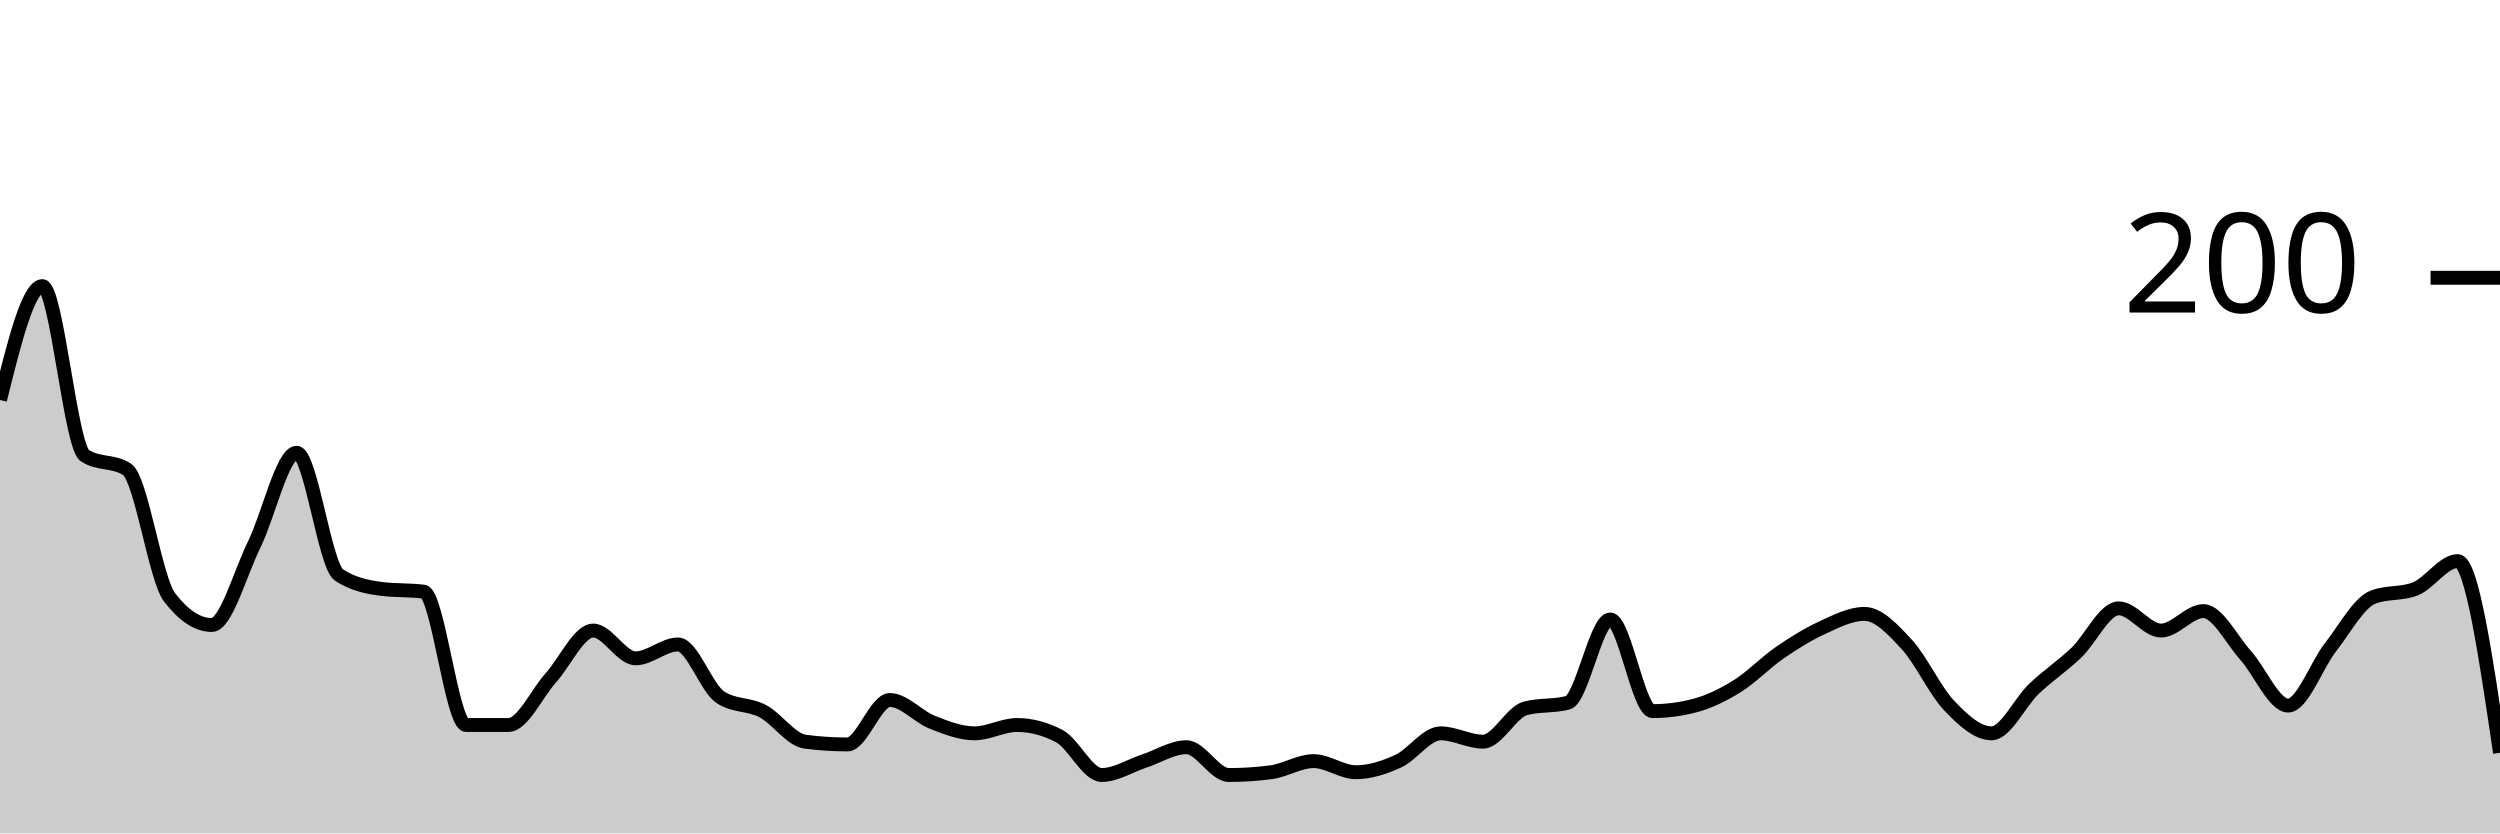
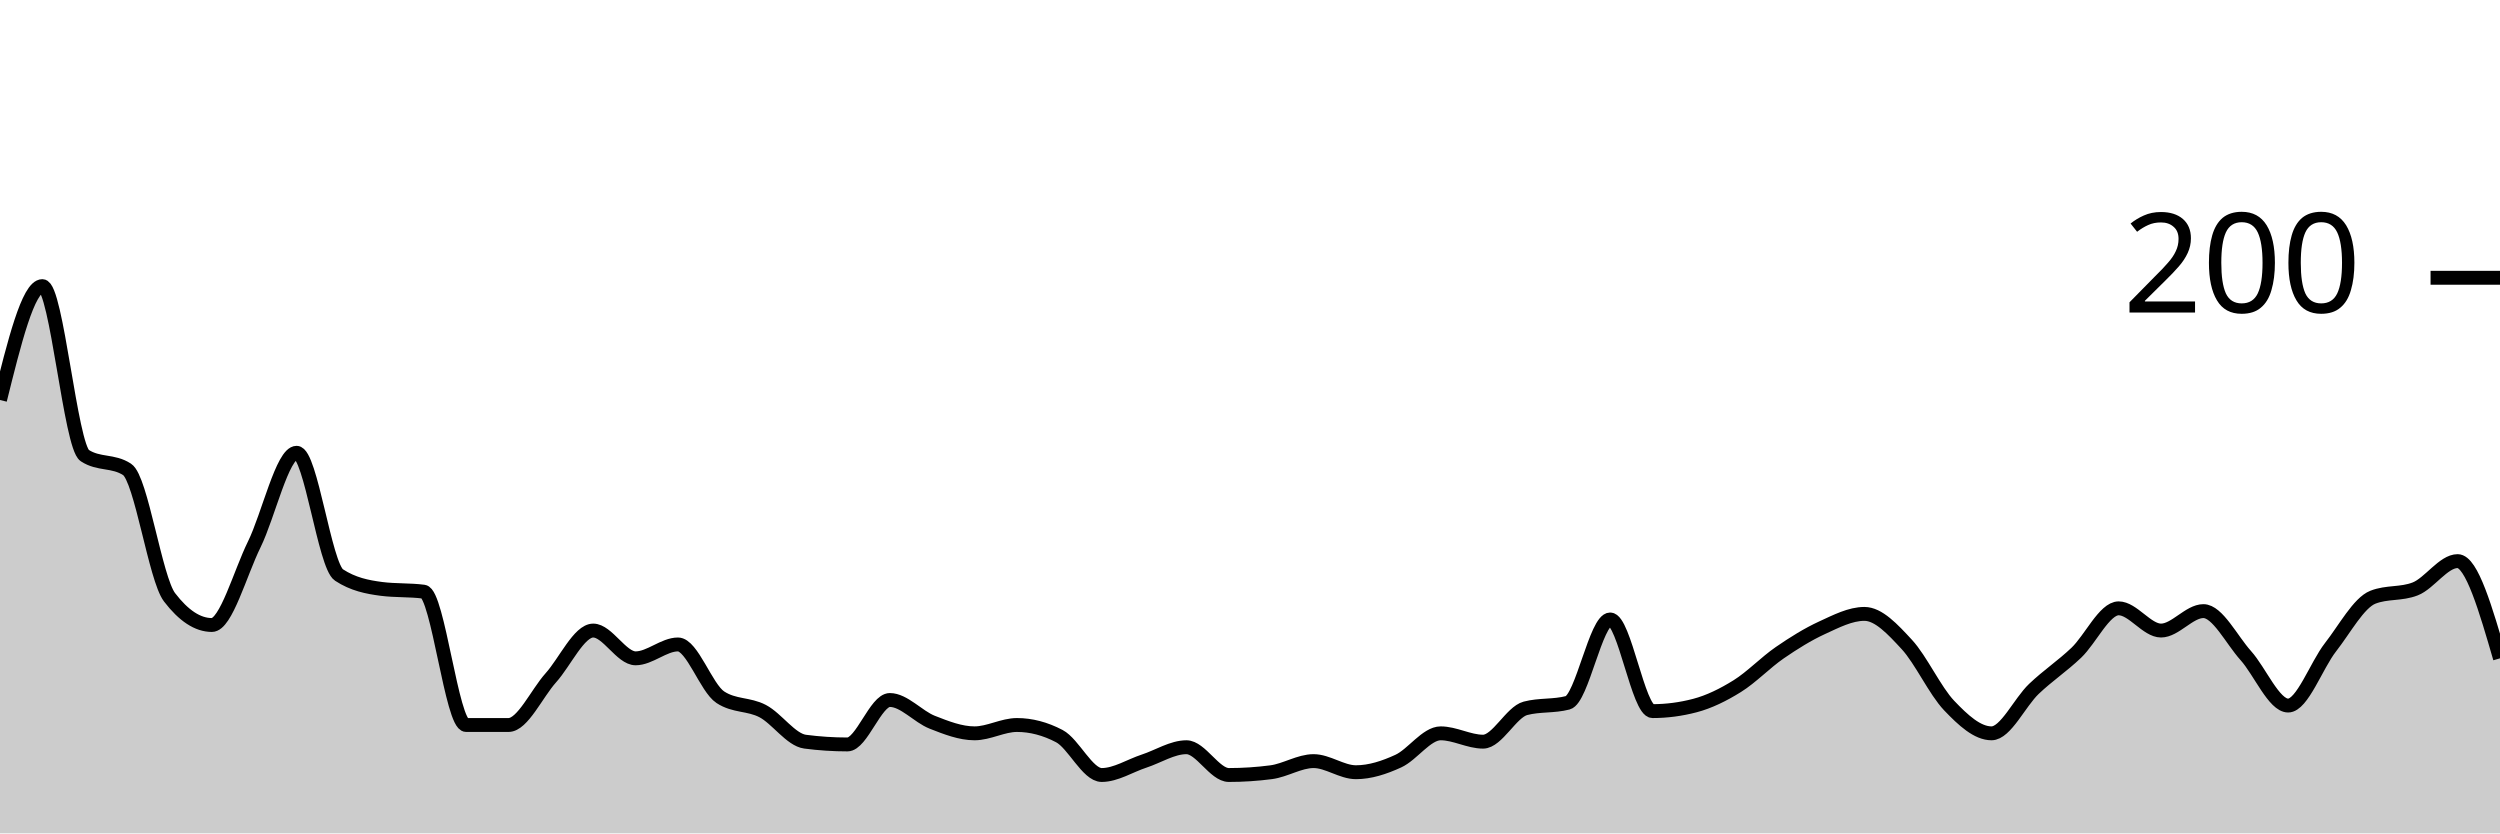
<svg xmlns="http://www.w3.org/2000/svg" viewBox="0 0 180 60">
  <g transform="translate(0,20)">
-     <path class="area" fill="rgba(0, 0, 0, 0.2)" d="M0,8.8C1.017,4.7,2.034,0.6,3.051,0.6C4.068,0.6,5.085,12.133,6.102,12.8C7.119,13.467,8.136,13.133,9.153,13.8C10.169,14.467,11.186,21.667,12.203,23C13.22,24.333,14.237,25,15.254,25C16.271,25,17.288,21.267,18.305,19.2C19.322,17.133,20.339,12.6,21.356,12.6C22.373,12.6,23.39,20.733,24.407,21.4C25.424,22.067,26.441,22.267,27.458,22.4C28.475,22.533,29.492,22.467,30.508,22.6C31.525,22.733,32.542,32.2,33.559,32.2C34.576,32.2,35.593,32.2,36.61,32.2C37.627,32.2,38.644,29.933,39.661,28.8C40.678,27.667,41.695,25.4,42.712,25.4C43.729,25.4,44.746,27.4,45.763,27.4C46.78,27.4,47.797,26.4,48.814,26.4C49.831,26.4,50.847,29.533,51.864,30.2C52.881,30.867,53.898,30.667,54.915,31.2C55.932,31.733,56.949,33.267,57.966,33.4C58.983,33.533,60,33.6,61.017,33.6C62.034,33.6,63.051,30.4,64.068,30.4C65.085,30.4,66.102,31.6,67.119,32C68.136,32.4,69.153,32.8,70.169,32.8C71.186,32.8,72.203,32.2,73.22,32.2C74.237,32.2,75.254,32.467,76.271,33C77.288,33.533,78.305,35.8,79.322,35.8C80.339,35.8,81.356,35.133,82.373,34.8C83.39,34.467,84.407,33.8,85.424,33.8C86.441,33.8,87.458,35.8,88.475,35.8C89.492,35.8,90.508,35.733,91.525,35.6C92.542,35.467,93.559,34.8,94.576,34.8C95.593,34.8,96.61,35.6,97.627,35.6C98.644,35.6,99.661,35.267,100.678,34.8C101.695,34.333,102.712,32.8,103.729,32.8C104.746,32.8,105.763,33.4,106.78,33.4C107.797,33.4,108.814,31.267,109.831,31C110.847,30.733,111.864,30.867,112.881,30.6C113.898,30.333,114.915,24.6,115.932,24.6C116.949,24.6,117.966,31.2,118.983,31.2C120,31.2,121.017,31.067,122.034,30.8C123.051,30.533,124.068,30.033,125.085,29.4C126.102,28.767,127.119,27.7,128.136,27C129.153,26.3,130.169,25.667,131.186,25.2C132.203,24.733,133.22,24.2,134.237,24.2C135.254,24.2,136.271,25.3,137.288,26.4C138.305,27.5,139.322,29.733,140.339,30.8C141.356,31.867,142.373,32.8,143.39,32.8C144.407,32.8,145.424,30.567,146.441,29.6C147.458,28.633,148.475,27.967,149.492,27C150.508,26.033,151.525,23.8,152.542,23.8C153.559,23.8,154.576,25.4,155.593,25.4C156.61,25.4,157.627,24,158.644,24C159.661,24,160.678,26.067,161.695,27.2C162.712,28.333,163.729,30.8,164.746,30.8C165.763,30.8,166.78,27.9,167.797,26.6C168.814,25.3,169.831,23.4,170.847,23C171.864,22.6,172.881,22.8,173.898,22.4C174.915,22,175.932,20.4,176.949,20.4C177.966,20.4,178.983,27.3,180,34.2L180,40C178.983,40,177.966,40,176.949,40C175.932,40,174.915,40,173.898,40C172.881,40,171.864,40,170.847,40C169.831,40,168.814,40,167.797,40C166.78,40,165.763,40,164.746,40C163.729,40,162.712,40,161.695,40C160.678,40,159.661,40,158.644,40C157.627,40,156.61,40,155.593,40C154.576,40,153.559,40,152.542,40C151.525,40,150.508,40,149.492,40C148.475,40,147.458,40,146.441,40C145.424,40,144.407,40,143.39,40C142.373,40,141.356,40,140.339,40C139.322,40,138.305,40,137.288,40C136.271,40,135.254,40,134.237,40C133.22,40,132.203,40,131.186,40C130.169,40,129.153,40,128.136,40C127.119,40,126.102,40,125.085,40C124.068,40,123.051,40,122.034,40C121.017,40,120,40,118.983,40C117.966,40,116.949,40,115.932,40C114.915,40,113.898,40,112.881,40C111.864,40,110.847,40,109.831,40C108.814,40,107.797,40,106.78,40C105.763,40,104.746,40,103.729,40C102.712,40,101.695,40,100.678,40C99.661,40,98.644,40,97.627,40C96.61,40,95.593,40,94.576,40C93.559,40,92.542,40,91.525,40C90.508,40,89.492,40,88.475,40C87.458,40,86.441,40,85.424,40C84.407,40,83.39,40,82.373,40C81.356,40,80.339,40,79.322,40C78.305,40,77.288,40,76.271,40C75.254,40,74.237,40,73.22,40C72.203,40,71.186,40,70.169,40C69.153,40,68.136,40,67.119,40C66.102,40,65.085,40,64.068,40C63.051,40,62.034,40,61.017,40C60,40,58.983,40,57.966,40C56.949,40,55.932,40,54.915,40C53.898,40,52.881,40,51.864,40C50.847,40,49.831,40,48.814,40C47.797,40,46.78,40,45.763,40C44.746,40,43.729,40,42.712,40C41.695,40,40.678,40,39.661,40C38.644,40,37.627,40,36.61,40C35.593,40,34.576,40,33.559,40C32.542,40,31.525,40,30.508,40C29.492,40,28.475,40,27.458,40C26.441,40,25.424,40,24.407,40C23.39,40,22.373,40,21.356,40C20.339,40,19.322,40,18.305,40C17.288,40,16.271,40,15.254,40C14.237,40,13.22,40,12.203,40C11.186,40,10.169,40,9.153,40C8.136,40,7.119,40,6.102,40C5.085,40,4.068,40,3.051,40C2.034,40,1.017,40,0,40Z" />
-     <path class="line" stroke="black" fill="none" d="M0,8.8C1.017,4.7,2.034,0.6,3.051,0.6C4.068,0.6,5.085,12.133,6.102,12.8C7.119,13.467,8.136,13.133,9.153,13.8C10.169,14.467,11.186,21.667,12.203,23C13.22,24.333,14.237,25,15.254,25C16.271,25,17.288,21.267,18.305,19.2C19.322,17.133,20.339,12.6,21.356,12.6C22.373,12.6,23.39,20.733,24.407,21.4C25.424,22.067,26.441,22.267,27.458,22.4C28.475,22.533,29.492,22.467,30.508,22.6C31.525,22.733,32.542,32.2,33.559,32.2C34.576,32.2,35.593,32.2,36.61,32.2C37.627,32.2,38.644,29.933,39.661,28.8C40.678,27.667,41.695,25.4,42.712,25.4C43.729,25.4,44.746,27.4,45.763,27.4C46.78,27.4,47.797,26.4,48.814,26.4C49.831,26.4,50.847,29.533,51.864,30.2C52.881,30.867,53.898,30.667,54.915,31.2C55.932,31.733,56.949,33.267,57.966,33.4C58.983,33.533,60,33.6,61.017,33.6C62.034,33.6,63.051,30.4,64.068,30.4C65.085,30.4,66.102,31.6,67.119,32C68.136,32.4,69.153,32.8,70.169,32.8C71.186,32.8,72.203,32.2,73.22,32.2C74.237,32.2,75.254,32.467,76.271,33C77.288,33.533,78.305,35.8,79.322,35.8C80.339,35.8,81.356,35.133,82.373,34.8C83.39,34.467,84.407,33.8,85.424,33.8C86.441,33.8,87.458,35.8,88.475,35.8C89.492,35.8,90.508,35.733,91.525,35.6C92.542,35.467,93.559,34.8,94.576,34.8C95.593,34.8,96.61,35.6,97.627,35.6C98.644,35.6,99.661,35.267,100.678,34.8C101.695,34.333,102.712,32.8,103.729,32.8C104.746,32.8,105.763,33.4,106.78,33.4C107.797,33.4,108.814,31.267,109.831,31C110.847,30.733,111.864,30.867,112.881,30.6C113.898,30.333,114.915,24.6,115.932,24.6C116.949,24.6,117.966,31.2,118.983,31.2C120,31.2,121.017,31.067,122.034,30.8C123.051,30.533,124.068,30.033,125.085,29.4C126.102,28.767,127.119,27.7,128.136,27C129.153,26.3,130.169,25.667,131.186,25.2C132.203,24.733,133.22,24.2,134.237,24.2C135.254,24.2,136.271,25.3,137.288,26.4C138.305,27.5,139.322,29.733,140.339,30.8C141.356,31.867,142.373,32.8,143.39,32.8C144.407,32.8,145.424,30.567,146.441,29.6C147.458,28.633,148.475,27.967,149.492,27C150.508,26.033,151.525,23.8,152.542,23.8C153.559,23.8,154.576,25.4,155.593,25.4C156.61,25.4,157.627,24,158.644,24C159.661,24,160.678,26.067,161.695,27.2C162.712,28.333,163.729,30.8,164.746,30.8C165.763,30.8,166.78,27.9,167.797,26.6C168.814,25.3,169.831,23.4,170.847,23C171.864,22.6,172.881,22.8,173.898,22.4C174.915,22,175.932,20.4,176.949,20.4C177.966,20.4,178.983,27.3,180,34.2" />
+     <path class="area" fill="rgba(0, 0, 0, 0.2)" d="M0,8.8C1.017,4.7,2.034,0.6,3.051,0.6C4.068,0.6,5.085,12.133,6.102,12.8C7.119,13.467,8.136,13.133,9.153,13.8C10.169,14.467,11.186,21.667,12.203,23C13.22,24.333,14.237,25,15.254,25C16.271,25,17.288,21.267,18.305,19.2C19.322,17.133,20.339,12.6,21.356,12.6C22.373,12.6,23.39,20.733,24.407,21.4C25.424,22.067,26.441,22.267,27.458,22.4C28.475,22.533,29.492,22.467,30.508,22.6C31.525,22.733,32.542,32.2,33.559,32.2C34.576,32.2,35.593,32.2,36.61,32.2C37.627,32.2,38.644,29.933,39.661,28.8C40.678,27.667,41.695,25.4,42.712,25.4C43.729,25.4,44.746,27.4,45.763,27.4C46.78,27.4,47.797,26.4,48.814,26.4C49.831,26.4,50.847,29.533,51.864,30.2C52.881,30.867,53.898,30.667,54.915,31.2C55.932,31.733,56.949,33.267,57.966,33.4C58.983,33.533,60,33.6,61.017,33.6C62.034,33.6,63.051,30.4,64.068,30.4C65.085,30.4,66.102,31.6,67.119,32C68.136,32.4,69.153,32.8,70.169,32.8C71.186,32.8,72.203,32.2,73.22,32.2C74.237,32.2,75.254,32.467,76.271,33C77.288,33.533,78.305,35.8,79.322,35.8C80.339,35.8,81.356,35.133,82.373,34.8C83.39,34.467,84.407,33.8,85.424,33.8C86.441,33.8,87.458,35.8,88.475,35.8C89.492,35.8,90.508,35.733,91.525,35.6C92.542,35.467,93.559,34.8,94.576,34.8C95.593,34.8,96.61,35.6,97.627,35.6C98.644,35.6,99.661,35.267,100.678,34.8C101.695,34.333,102.712,32.8,103.729,32.8C104.746,32.8,105.763,33.4,106.78,33.4C107.797,33.4,108.814,31.267,109.831,31C110.847,30.733,111.864,30.867,112.881,30.6C113.898,30.333,114.915,24.6,115.932,24.6C116.949,24.6,117.966,31.2,118.983,31.2C120,31.2,121.017,31.067,122.034,30.8C123.051,30.533,124.068,30.033,125.085,29.4C126.102,28.767,127.119,27.7,128.136,27C129.153,26.3,130.169,25.667,131.186,25.2C132.203,24.733,133.22,24.2,134.237,24.2C135.254,24.2,136.271,25.3,137.288,26.4C138.305,27.5,139.322,29.733,140.339,30.8C141.356,31.867,142.373,32.8,143.39,32.8C144.407,32.8,145.424,30.567,146.441,29.6C147.458,28.633,148.475,27.967,149.492,27C150.508,26.033,151.525,23.8,152.542,23.8C153.559,23.8,154.576,25.4,155.593,25.4C156.61,25.4,157.627,24,158.644,24C159.661,24,160.678,26.067,161.695,27.2C162.712,28.333,163.729,30.8,164.746,30.8C165.763,30.8,166.78,27.9,167.797,26.6C168.814,25.3,169.831,23.4,170.847,23C171.864,22.6,172.881,22.8,173.898,22.4C174.915,22,175.932,20.4,176.949,20.4C177.966,20.4,178.983,23.9,180,27.4L180,40C178.983,40,177.966,40,176.949,40C175.932,40,174.915,40,173.898,40C172.881,40,171.864,40,170.847,40C169.831,40,168.814,40,167.797,40C166.78,40,165.763,40,164.746,40C163.729,40,162.712,40,161.695,40C160.678,40,159.661,40,158.644,40C157.627,40,156.61,40,155.593,40C154.576,40,153.559,40,152.542,40C151.525,40,150.508,40,149.492,40C148.475,40,147.458,40,146.441,40C145.424,40,144.407,40,143.39,40C142.373,40,141.356,40,140.339,40C139.322,40,138.305,40,137.288,40C136.271,40,135.254,40,134.237,40C133.22,40,132.203,40,131.186,40C130.169,40,129.153,40,128.136,40C127.119,40,126.102,40,125.085,40C124.068,40,123.051,40,122.034,40C121.017,40,120,40,118.983,40C117.966,40,116.949,40,115.932,40C114.915,40,113.898,40,112.881,40C111.864,40,110.847,40,109.831,40C108.814,40,107.797,40,106.78,40C105.763,40,104.746,40,103.729,40C102.712,40,101.695,40,100.678,40C99.661,40,98.644,40,97.627,40C96.61,40,95.593,40,94.576,40C93.559,40,92.542,40,91.525,40C90.508,40,89.492,40,88.475,40C87.458,40,86.441,40,85.424,40C84.407,40,83.39,40,82.373,40C81.356,40,80.339,40,79.322,40C78.305,40,77.288,40,76.271,40C75.254,40,74.237,40,73.22,40C72.203,40,71.186,40,70.169,40C69.153,40,68.136,40,67.119,40C66.102,40,65.085,40,64.068,40C63.051,40,62.034,40,61.017,40C60,40,58.983,40,57.966,40C56.949,40,55.932,40,54.915,40C53.898,40,52.881,40,51.864,40C50.847,40,49.831,40,48.814,40C47.797,40,46.78,40,45.763,40C44.746,40,43.729,40,42.712,40C41.695,40,40.678,40,39.661,40C38.644,40,37.627,40,36.61,40C35.593,40,34.576,40,33.559,40C32.542,40,31.525,40,30.508,40C29.492,40,28.475,40,27.458,40C26.441,40,25.424,40,24.407,40C23.39,40,22.373,40,21.356,40C20.339,40,19.322,40,18.305,40C17.288,40,16.271,40,15.254,40C14.237,40,13.22,40,12.203,40C11.186,40,10.169,40,9.153,40C8.136,40,7.119,40,6.102,40C5.085,40,4.068,40,3.051,40C2.034,40,1.017,40,0,40Z" />
+     <path class="line" stroke="black" fill="none" d="M0,8.8C1.017,4.7,2.034,0.6,3.051,0.6C4.068,0.6,5.085,12.133,6.102,12.8C7.119,13.467,8.136,13.133,9.153,13.8C10.169,14.467,11.186,21.667,12.203,23C13.22,24.333,14.237,25,15.254,25C16.271,25,17.288,21.267,18.305,19.2C19.322,17.133,20.339,12.6,21.356,12.6C22.373,12.6,23.39,20.733,24.407,21.4C25.424,22.067,26.441,22.267,27.458,22.4C28.475,22.533,29.492,22.467,30.508,22.6C31.525,22.733,32.542,32.2,33.559,32.2C34.576,32.2,35.593,32.2,36.61,32.2C37.627,32.2,38.644,29.933,39.661,28.8C40.678,27.667,41.695,25.4,42.712,25.4C43.729,25.4,44.746,27.4,45.763,27.4C46.78,27.4,47.797,26.4,48.814,26.4C49.831,26.4,50.847,29.533,51.864,30.2C52.881,30.867,53.898,30.667,54.915,31.2C55.932,31.733,56.949,33.267,57.966,33.4C58.983,33.533,60,33.6,61.017,33.6C62.034,33.6,63.051,30.4,64.068,30.4C65.085,30.4,66.102,31.6,67.119,32C68.136,32.4,69.153,32.8,70.169,32.8C71.186,32.8,72.203,32.2,73.22,32.2C74.237,32.2,75.254,32.467,76.271,33C77.288,33.533,78.305,35.8,79.322,35.8C80.339,35.8,81.356,35.133,82.373,34.8C83.39,34.467,84.407,33.8,85.424,33.8C86.441,33.8,87.458,35.8,88.475,35.8C89.492,35.8,90.508,35.733,91.525,35.6C92.542,35.467,93.559,34.8,94.576,34.8C95.593,34.8,96.61,35.6,97.627,35.6C98.644,35.6,99.661,35.267,100.678,34.8C101.695,34.333,102.712,32.8,103.729,32.8C104.746,32.8,105.763,33.4,106.78,33.4C107.797,33.4,108.814,31.267,109.831,31C110.847,30.733,111.864,30.867,112.881,30.6C113.898,30.333,114.915,24.6,115.932,24.6C116.949,24.6,117.966,31.2,118.983,31.2C120,31.2,121.017,31.067,122.034,30.8C123.051,30.533,124.068,30.033,125.085,29.4C126.102,28.767,127.119,27.7,128.136,27C129.153,26.3,130.169,25.667,131.186,25.2C132.203,24.733,133.22,24.2,134.237,24.2C135.254,24.2,136.271,25.3,137.288,26.4C138.305,27.5,139.322,29.733,140.339,30.8C141.356,31.867,142.373,32.8,143.39,32.8C144.407,32.8,145.424,30.567,146.441,29.6C147.458,28.633,148.475,27.967,149.492,27C150.508,26.033,151.525,23.8,152.542,23.8C153.559,23.8,154.576,25.4,155.593,25.4C156.61,25.4,157.627,24,158.644,24C159.661,24,160.678,26.067,161.695,27.2C162.712,28.333,163.729,30.8,164.746,30.8C165.763,30.8,166.78,27.9,167.797,26.6C168.814,25.3,169.831,23.4,170.847,23C171.864,22.6,172.881,22.8,173.898,22.4C174.915,22,175.932,20.4,176.949,20.4C177.966,20.4,178.983,23.9,180,27.4" />
    <path class="axis-ceiling" stroke-width="1" stroke="black" fill="none" d="M175,0L180,0" />
    <text class="axis-ceiling-label" font-family="sans-serif" text-anchor="end" font-size="10px" x="170" y="2.5">200</text>
  </g>
</svg>
